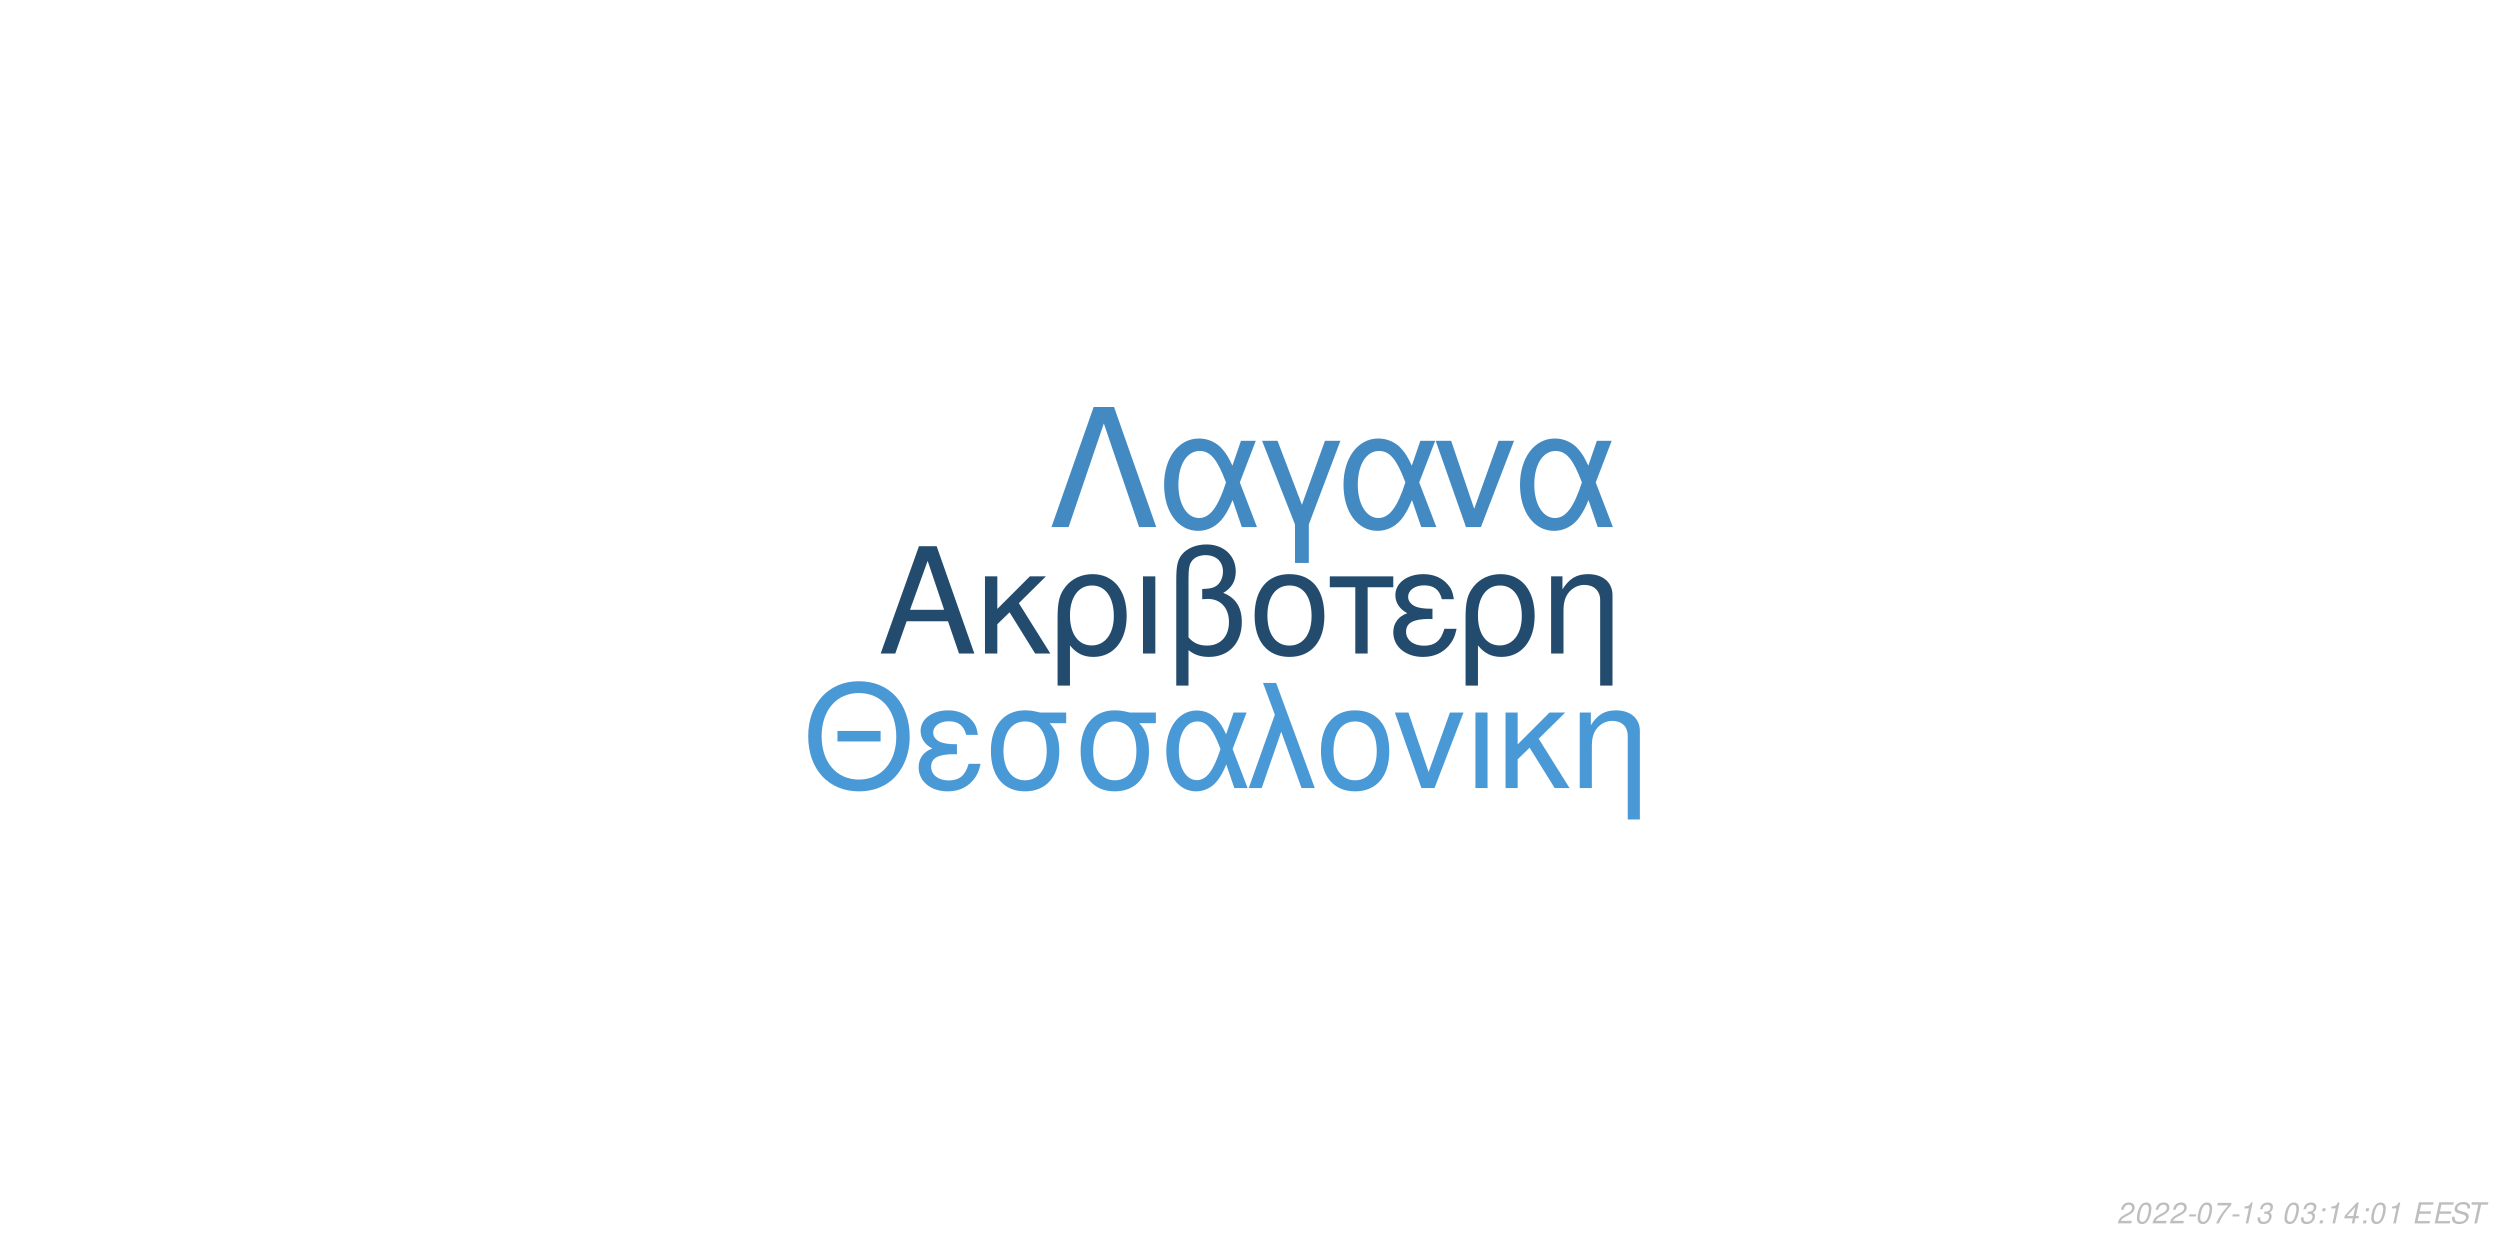
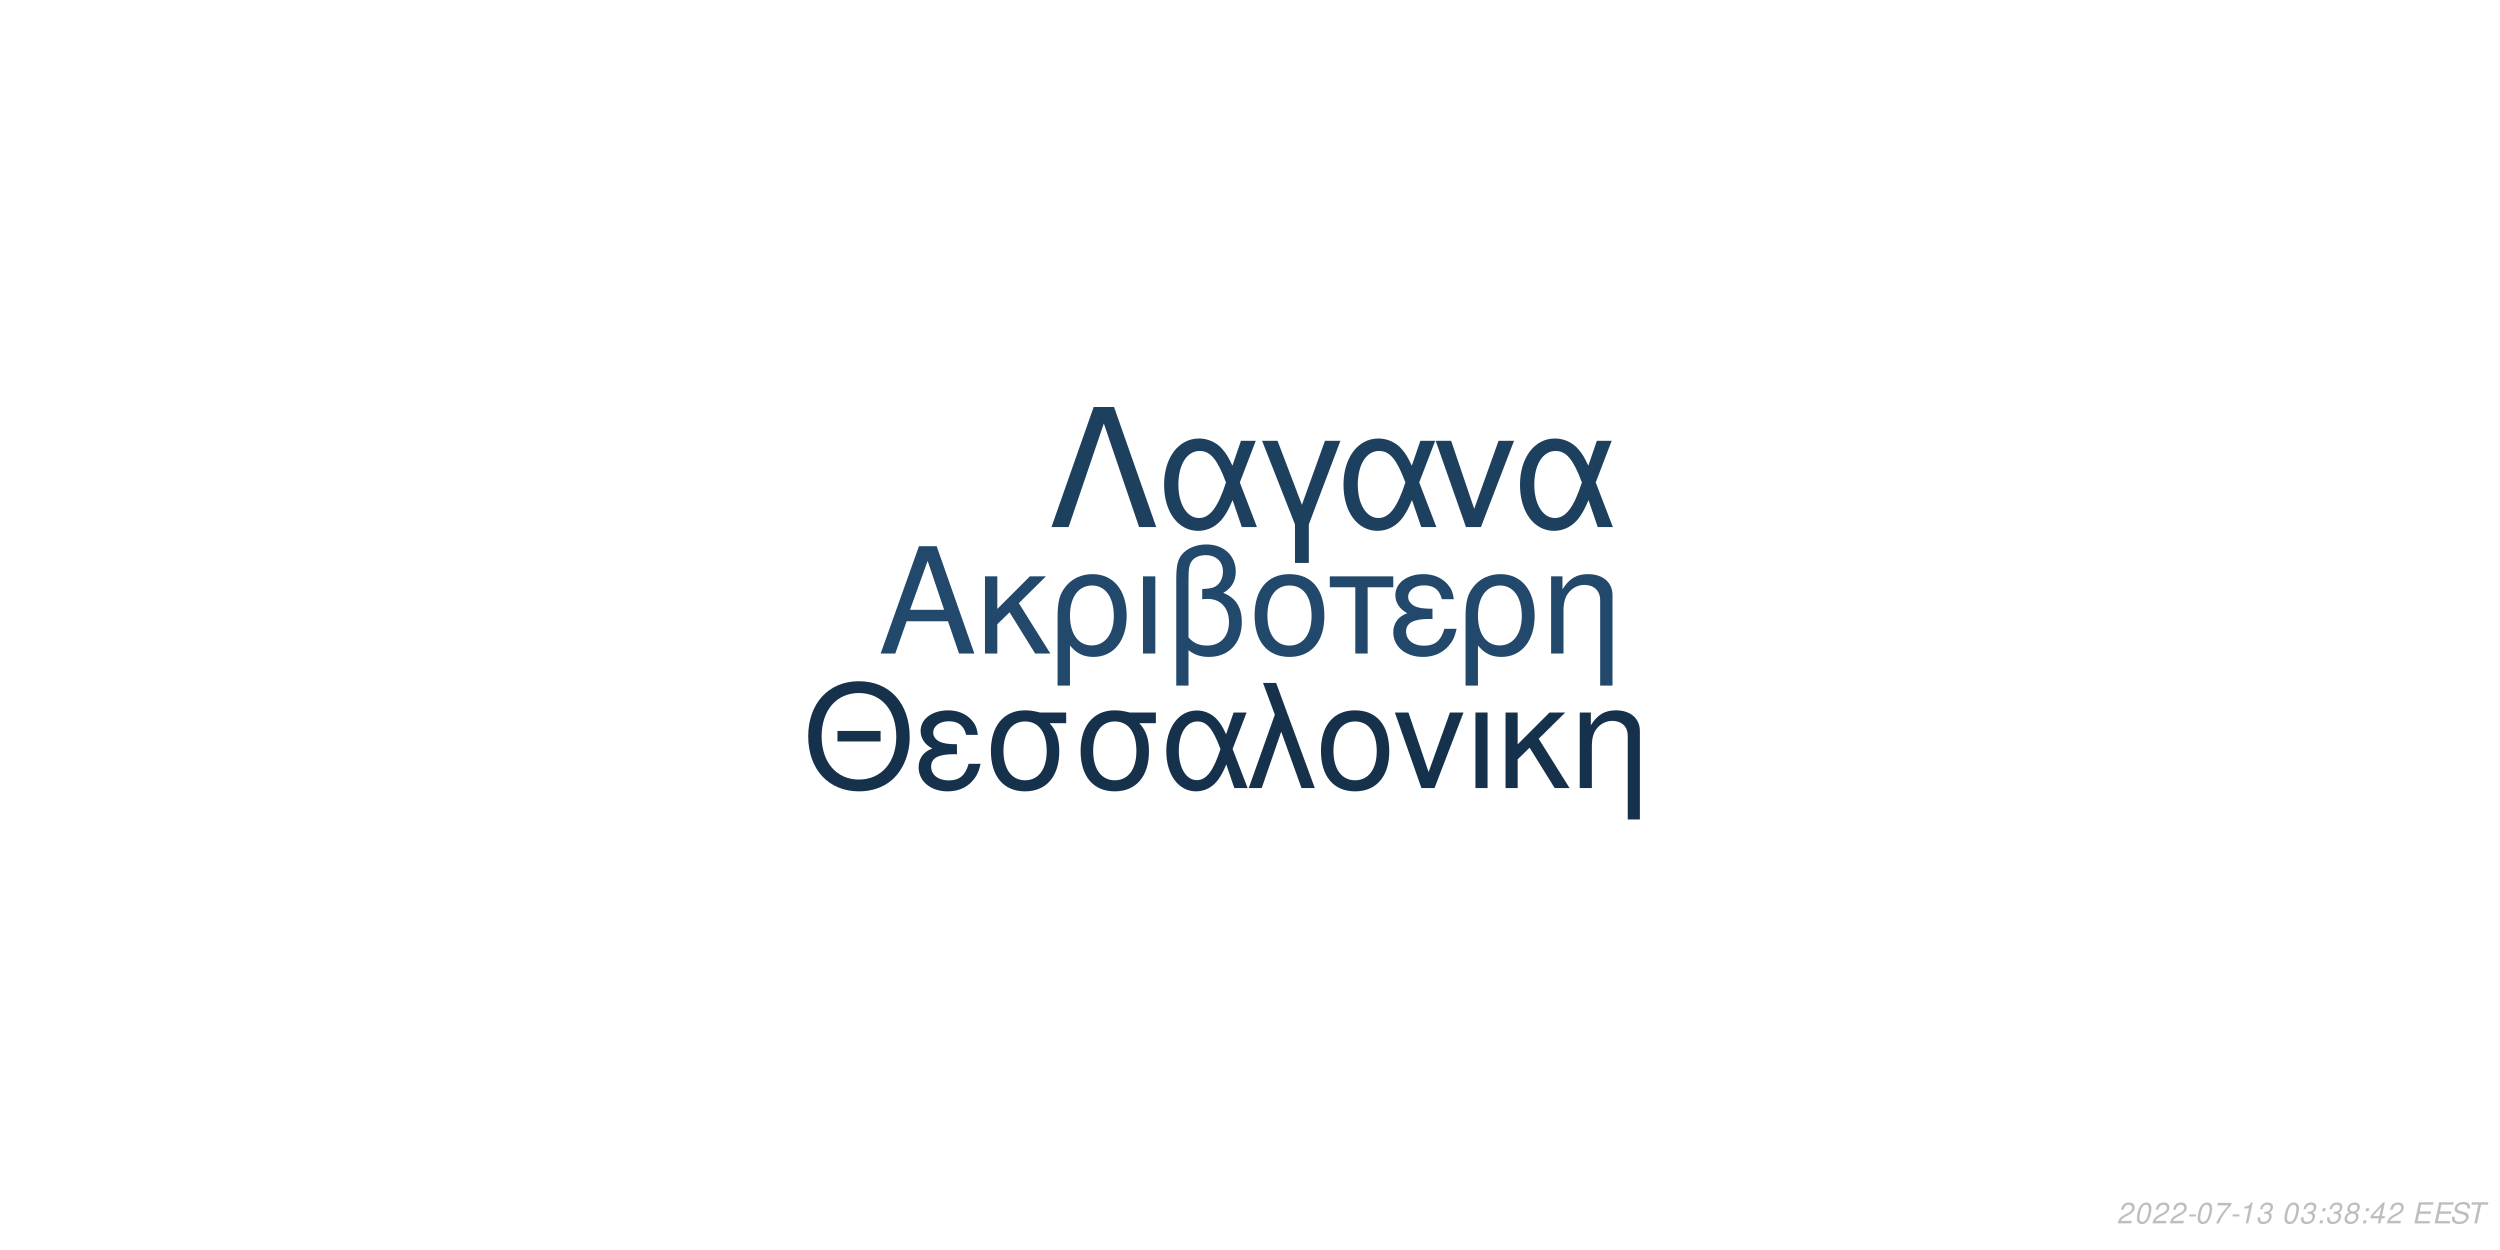
<svg xmlns="http://www.w3.org/2000/svg" xmlns:xlink="http://www.w3.org/1999/xlink" width="864pt" height="432pt" viewBox="0 0 864 432" version="1.1">
  <defs>
    <g>
      <symbol overflow="visible" id="glyph0-0">
        <path style="stroke:none;" d="" />
      </symbol>
      <symbol overflow="visible" id="glyph0-1">
        <path style="stroke:none;" d="M 24.125 -11.141 L 27.938 0 L 33.234 0 L 20.203 -37.094 L 14.094 -37.094 L 0.859 0 L 5.906 0 L 9.828 -11.141 Z M 22.797 -15.109 L 11 -15.109 L 17.094 -32.016 Z M 22.797 -15.109 " />
      </symbol>
      <symbol overflow="visible" id="glyph0-2">
        <path style="stroke:none;" d="M 7.172 -15.422 L 7.172 -26.672 L 2.906 -26.672 L 2.906 0 L 7.172 0 L 7.172 -10.125 L 11.406 -14.25 L 20.25 0 L 25.5 0 L 14.609 -17.406 L 23.969 -26.672 L 18.422 -26.672 Z M 7.172 -15.422 " />
      </symbol>
      <symbol overflow="visible" id="glyph0-3">
        <path style="stroke:none;" d="M 3 11.094 L 7.281 11.094 L 7.281 -2.797 C 9.516 -0.047 11.953 1.172 15.375 1.172 C 22.344 1.172 26.875 -4.422 26.875 -13.031 C 26.875 -21.891 22.297 -27.438 15.062 -27.438 C 11.297 -27.438 7.984 -25.906 5.797 -23.156 C 3.672 -20.516 3 -17.969 3 -12.359 Z M 14.906 -23.516 C 19.547 -23.516 22.438 -19.438 22.438 -12.922 C 22.438 -6.812 19.391 -2.797 14.812 -2.797 C 10.172 -2.797 7.281 -6.766 7.281 -13.125 C 7.281 -19.484 10.234 -23.516 14.906 -23.516 Z M 14.906 -23.516 " />
      </symbol>
      <symbol overflow="visible" id="glyph0-4">
        <path style="stroke:none;" d="M 3.516 0 L 7.781 0 L 7.781 -26.672 L 3.516 -26.672 Z M 3.516 0 " />
      </symbol>
      <symbol overflow="visible" id="glyph0-5">
        <path style="stroke:none;" d="M 4.016 11.094 L 8.25 11.094 L 8.25 -1.172 C 10.172 0.406 12.422 1.172 15.312 1.172 C 22.188 1.172 26.672 -3.609 26.672 -10.891 C 26.672 -15.984 24.578 -19.234 20.25 -20.969 C 23.109 -22.547 24.578 -25.031 24.578 -28.344 C 24.578 -33.844 20.406 -37.703 14.453 -37.703 C 10.938 -37.703 7.734 -36.391 6 -34.25 C 4.484 -32.422 4.016 -30.328 4.016 -25.391 Z M 8.25 -25.656 C 8.25 -29.359 8.5 -30.844 9.469 -32.062 C 10.375 -33.281 12.156 -34 14.094 -34 C 17.812 -34 20.156 -31.812 20.156 -28.297 C 20.156 -25.953 18.984 -23.812 17.297 -23.047 C 16.281 -22.547 15.469 -22.438 12.984 -22.297 L 12.984 -18.781 C 13.734 -18.828 14.344 -18.875 14.969 -18.875 C 19.344 -18.875 22.234 -15.719 22.234 -10.891 C 22.234 -5.906 19.281 -2.75 14.656 -2.75 C 11.953 -2.75 9.922 -3.609 8.25 -5.594 Z M 8.25 -25.656 " />
      </symbol>
      <symbol overflow="visible" id="glyph0-6">
        <path style="stroke:none;" d="M 14.094 -27.438 C 6.562 -27.438 2.094 -22.094 2.094 -13.125 C 2.094 -4.125 6.562 1.172 14.141 1.172 C 21.672 1.172 26.203 -4.172 26.203 -12.922 C 26.203 -22.188 21.828 -27.438 14.094 -27.438 Z M 14.141 -23.516 C 18.938 -23.516 21.781 -19.594 21.781 -12.984 C 21.781 -6.672 18.828 -2.75 14.141 -2.75 C 9.422 -2.75 6.516 -6.672 6.516 -13.125 C 6.516 -19.594 9.422 -23.516 14.141 -23.516 Z M 14.141 -23.516 " />
      </symbol>
      <symbol overflow="visible" id="glyph0-7">
        <path style="stroke:none;" d="M 7.891 0 L 12.156 0 L 12.156 -22.906 L 21.016 -22.906 L 21.016 -26.672 L -0.922 -26.672 L -0.922 -22.906 L 7.891 -22.906 Z M 7.891 0 " />
      </symbol>
      <symbol overflow="visible" id="glyph0-8">
        <path style="stroke:none;" d="M 14.562 -15.469 C 11.344 -15.469 9.562 -15.781 8.297 -16.438 C 6.922 -17.203 6.156 -18.328 6.156 -19.547 C 6.156 -21.891 8.453 -23.562 11.656 -23.562 C 15.062 -23.562 16.953 -22.094 17.812 -18.781 L 21.938 -18.781 C 21.578 -21.266 21.062 -22.5 19.797 -23.922 C 17.812 -26.203 14.906 -27.438 11.453 -27.438 C 5.797 -27.438 1.734 -24.375 1.734 -20.203 C 1.734 -17.609 3.156 -15.375 5.859 -13.938 C 2.797 -12.875 1.016 -10.484 1.016 -7.328 C 1.016 -2.391 5.297 1.172 11.25 1.172 C 14.969 1.172 17.906 -0.109 20.156 -2.641 C 21.578 -4.328 22.297 -5.797 22.906 -8.547 L 18.672 -8.547 C 17.5 -4.422 15.422 -2.703 11.609 -2.703 C 7.938 -2.703 5.438 -4.688 5.438 -7.578 C 5.438 -10.578 7.938 -11.953 13.484 -11.953 C 13.641 -11.953 14.094 -11.953 14.562 -11.906 Z M 14.562 -15.469 " />
      </symbol>
      <symbol overflow="visible" id="glyph0-9">
        <path style="stroke:none;" d="M 3.562 -26.672 L 3.562 0 L 7.844 0 L 7.844 -14.703 C 7.844 -17.906 8.5 -19.891 10.031 -21.531 C 11.406 -22.953 13.188 -23.719 15.062 -23.719 C 18.375 -23.719 20.516 -21.672 20.516 -18.469 L 20.516 11.094 L 24.781 11.094 L 24.781 -20.156 C 24.781 -24.578 21.469 -27.438 16.328 -27.438 C 12.359 -27.438 9.828 -25.906 7.484 -22.188 L 7.484 -26.672 Z M 3.562 -26.672 " />
      </symbol>
      <symbol overflow="visible" id="glyph1-0">
        <path style="stroke:none;" d="" />
      </symbol>
      <symbol overflow="visible" id="glyph1-1">
        <path style="stroke:none;" d="M 26.859 -19.734 L 11.953 -19.734 L 11.953 -16.094 L 26.859 -16.094 Z M 19.328 -36.922 C 8.922 -36.922 1.844 -29.25 1.844 -17.891 C 1.844 -6.484 8.875 1.141 19.391 1.141 C 23.812 1.141 27.703 -0.203 30.641 -2.688 C 34.578 -6.031 36.922 -11.656 36.922 -17.594 C 36.922 -29.297 30 -36.922 19.328 -36.922 Z M 19.328 -32.844 C 27.203 -32.844 32.281 -26.906 32.281 -17.688 C 32.281 -8.922 27.062 -2.938 19.391 -2.938 C 11.609 -2.938 6.484 -8.922 6.484 -17.891 C 6.484 -26.859 11.609 -32.844 19.328 -32.844 Z M 19.328 -32.844 " />
      </symbol>
      <symbol overflow="visible" id="glyph1-2">
        <path style="stroke:none;" d="M 14.25 -15.141 C 11.109 -15.141 9.375 -15.453 8.125 -16.094 C 6.781 -16.844 6.031 -17.938 6.031 -19.141 C 6.031 -21.422 8.266 -23.078 11.406 -23.078 C 14.75 -23.078 16.594 -21.625 17.438 -18.391 L 21.469 -18.391 C 21.125 -20.828 20.625 -22.031 19.391 -23.422 C 17.438 -25.656 14.594 -26.859 11.219 -26.859 C 5.688 -26.859 1.688 -23.875 1.688 -19.781 C 1.688 -17.234 3.094 -15.047 5.734 -13.656 C 2.734 -12.609 1 -10.266 1 -7.172 C 1 -2.344 5.188 1.141 11.016 1.141 C 14.656 1.141 17.547 -0.094 19.734 -2.594 C 21.125 -4.234 21.828 -5.688 22.422 -8.375 L 18.281 -8.375 C 17.141 -4.328 15.094 -2.641 11.359 -2.641 C 7.766 -2.641 5.328 -4.578 5.328 -7.422 C 5.328 -10.359 7.766 -11.703 13.203 -11.703 C 13.359 -11.703 13.797 -11.703 14.25 -11.656 Z M 14.25 -15.141 " />
      </symbol>
      <symbol overflow="visible" id="glyph1-3">
        <path style="stroke:none;" d="M 29 -26.109 L 19.938 -26.109 C 17.594 -26.703 16.438 -26.859 14.703 -26.859 C 7.469 -26.859 2.984 -21.469 2.984 -12.859 C 2.984 -4.031 7.375 1.141 14.797 1.141 C 22.172 1.141 26.609 -4.078 26.609 -12.656 C 26.609 -17.047 25.656 -19.828 23.266 -22.422 L 29 -22.422 Z M 14.797 -23.016 C 19.531 -23.016 22.266 -19.234 22.266 -12.75 C 22.266 -6.531 19.438 -2.688 14.797 -2.688 C 10.172 -2.688 7.328 -6.531 7.328 -12.859 C 7.328 -19.188 10.172 -23.016 14.797 -23.016 Z M 14.797 -23.016 " />
      </symbol>
      <symbol overflow="visible" id="glyph1-4">
        <path style="stroke:none;" d="M 29.344 -26.109 L 24.859 -26.109 L 22.266 -18.578 C 21.125 -21.031 20.484 -22.125 19.328 -23.469 C 17.547 -25.609 14.906 -26.812 12.156 -26.812 C 5.984 -26.812 1.594 -20.984 1.594 -12.812 C 1.594 -4.578 5.828 1.141 11.906 1.141 C 14.953 1.141 17.734 -0.344 19.625 -3.047 C 20.672 -4.531 21.281 -5.688 22.328 -8.172 L 25.109 0 L 29.703 0 L 24.516 -13.5 Z M 20.328 -13.5 C 17.891 -5.922 15.453 -2.734 12.156 -2.734 C 8.516 -2.734 5.922 -6.922 5.922 -12.812 C 5.922 -18.938 8.516 -23.016 12.359 -23.016 C 15.594 -23.016 17.688 -20.531 20.328 -13.5 Z M 20.328 -13.5 " />
      </symbol>
      <symbol overflow="visible" id="glyph1-5">
        <path style="stroke:none;" d="M 1.094 0 L 5.578 0 L 12.312 -19.484 L 19.328 0 L 23.922 0 L 10.562 -36.328 L 6.031 -36.328 L 10.109 -25.359 Z M 1.094 0 " />
      </symbol>
      <symbol overflow="visible" id="glyph1-6">
        <path style="stroke:none;" d="M 13.797 -26.859 C 6.422 -26.859 2.047 -21.625 2.047 -12.859 C 2.047 -4.031 6.422 1.141 13.859 1.141 C 21.234 1.141 25.656 -4.078 25.656 -12.656 C 25.656 -21.719 21.375 -26.859 13.797 -26.859 Z M 13.859 -23.016 C 18.531 -23.016 21.328 -19.188 21.328 -12.703 C 21.328 -6.531 18.438 -2.688 13.859 -2.688 C 9.219 -2.688 6.375 -6.531 6.375 -12.859 C 6.375 -19.188 9.219 -23.016 13.859 -23.016 Z M 13.859 -23.016 " />
      </symbol>
      <symbol overflow="visible" id="glyph1-7">
        <path style="stroke:none;" d="M 14.297 0 L 24.312 -26.109 L 19.625 -26.109 L 12.25 -5.531 L 5.281 -26.109 L 0.594 -26.109 L 9.766 0 Z M 14.297 0 " />
      </symbol>
      <symbol overflow="visible" id="glyph1-8">
        <path style="stroke:none;" d="M 3.438 0 L 7.625 0 L 7.625 -26.109 L 3.438 -26.109 Z M 3.438 0 " />
      </symbol>
      <symbol overflow="visible" id="glyph1-9">
        <path style="stroke:none;" d="M 7.031 -15.094 L 7.031 -26.109 L 2.844 -26.109 L 2.844 0 L 7.031 0 L 7.031 -9.922 L 11.156 -13.953 L 19.828 0 L 24.969 0 L 14.297 -17.047 L 23.469 -26.109 L 18.031 -26.109 Z M 7.031 -15.094 " />
      </symbol>
      <symbol overflow="visible" id="glyph1-10">
        <path style="stroke:none;" d="M 3.484 -26.109 L 3.484 0 L 7.672 0 L 7.672 -14.406 C 7.672 -17.547 8.328 -19.484 9.812 -21.078 C 11.156 -22.469 12.906 -23.219 14.75 -23.219 C 17.984 -23.219 20.078 -21.234 20.078 -18.094 L 20.078 10.859 L 24.266 10.859 L 24.266 -19.734 C 24.266 -24.062 21.031 -26.859 16 -26.859 C 12.109 -26.859 9.609 -25.359 7.328 -21.719 L 7.328 -26.109 Z M 3.484 -26.109 " />
      </symbol>
      <symbol overflow="visible" id="glyph2-0">
        <path style="stroke:none;" d="" />
      </symbol>
      <symbol overflow="visible" id="glyph2-1">
        <path style="stroke:none;" d="M 22.531 -41.484 L 15.484 -41.484 L 0.906 0 L 6.828 0 L 19 -35.797 L 31.188 0 L 37.109 0 Z M 22.531 -41.484 " />
      </symbol>
      <symbol overflow="visible" id="glyph2-2">
        <path style="stroke:none;" d="M 33.516 -29.812 L 28.391 -29.812 L 25.438 -21.219 C 24.125 -24.016 23.391 -25.266 22.078 -26.797 C 20.031 -29.25 17.016 -30.609 13.891 -30.609 C 6.828 -30.609 1.828 -23.953 1.828 -14.625 C 1.828 -5.234 6.656 1.312 13.594 1.312 C 17.078 1.312 20.266 -0.391 22.422 -3.469 C 23.609 -5.172 24.297 -6.484 25.5 -9.328 L 28.688 0 L 33.922 0 L 28 -15.422 Z M 23.219 -15.422 C 20.422 -6.766 17.641 -3.125 13.891 -3.125 C 9.734 -3.125 6.766 -7.906 6.766 -14.625 C 6.766 -21.625 9.734 -26.297 14.109 -26.297 C 17.812 -26.297 20.203 -23.453 23.219 -15.422 Z M 23.219 -15.422 " />
      </symbol>
      <symbol overflow="visible" id="glyph2-3">
        <path style="stroke:none;" d="M 12.062 12.406 L 16.844 12.406 L 16.844 -0.906 L 27.766 -29.812 L 22.422 -29.812 L 14.453 -7.688 L 6.031 -29.812 L 0.688 -29.812 L 12.062 -0.906 Z M 12.062 12.406 " />
      </symbol>
      <symbol overflow="visible" id="glyph2-4">
        <path style="stroke:none;" d="M 16.328 0 L 27.766 -29.812 L 22.422 -29.812 L 14 -6.312 L 6.031 -29.812 L 0.688 -29.812 L 11.156 0 Z M 16.328 0 " />
      </symbol>
      <symbol overflow="visible" id="glyph3-0">
        <path style="stroke:none;" d="" />
      </symbol>
      <symbol overflow="visible" id="glyph3-1">
        <path style="stroke:none;" d="M 5.234 -0.875 L 1.469 -0.875 C 1.641 -1.375 2.203 -1.891 3.109 -2.344 L 4.234 -2.938 C 5.562 -3.625 6.219 -4.469 6.219 -5.484 C 6.219 -5.938 6.062 -6.359 5.797 -6.656 C 5.469 -7.047 4.984 -7.234 4.312 -7.234 C 2.766 -7.234 1.891 -6.453 1.484 -4.734 L 2.375 -4.734 C 2.484 -5.188 2.609 -5.484 2.797 -5.75 C 3.094 -6.203 3.609 -6.453 4.188 -6.453 C 4.891 -6.453 5.344 -6.031 5.344 -5.375 C 5.344 -4.703 4.859 -4.094 4.016 -3.656 L 2.984 -3.125 C 1.234 -2.188 0.797 -1.656 0.344 -0.016 L 5.047 -0.016 Z M 5.234 -0.875 " />
      </symbol>
      <symbol overflow="visible" id="glyph3-2">
        <path style="stroke:none;" d="M 4.203 -7.234 C 3.375 -7.234 2.688 -6.812 2.125 -5.984 C 1.484 -5.047 0.984 -3.188 0.984 -1.734 C 0.984 -1.109 1.172 -0.562 1.484 -0.266 C 1.797 0.047 2.281 0.234 2.766 0.234 C 3.625 0.234 4.281 -0.156 4.859 -1.016 C 5.516 -1.953 6 -3.797 6 -5.266 C 6 -6.5 5.328 -7.234 4.203 -7.234 Z M 4.094 -6.453 C 4.734 -6.453 5.125 -5.984 5.125 -5.156 C 5.125 -4.203 4.781 -2.625 4.406 -1.812 C 3.984 -0.938 3.516 -0.547 2.875 -0.547 C 2.25 -0.547 1.875 -1.031 1.875 -1.828 C 1.875 -2.797 2.203 -4.344 2.594 -5.203 C 2.984 -6.047 3.453 -6.453 4.094 -6.453 Z M 4.094 -6.453 " />
      </symbol>
      <symbol overflow="visible" id="glyph3-3">
        <path style="stroke:none;" d="M 3.516 -3.125 L 1.125 -3.125 L 0.969 -2.406 L 3.359 -2.406 Z M 3.516 -3.125 " />
      </symbol>
      <symbol overflow="visible" id="glyph3-4">
        <path style="stroke:none;" d="M 6.703 -7.094 L 1.953 -7.094 L 1.766 -6.219 L 5.594 -6.219 C 3.344 -3.688 2.266 -2.109 1.375 0 L 2.344 0 C 3.031 -1.906 4.828 -4.594 6.547 -6.281 Z M 6.703 -7.094 " />
      </symbol>
      <symbol overflow="visible" id="glyph3-5">
        <path style="stroke:none;" d="M 3.703 -5.188 L 2.594 0 L 3.469 0 L 5.016 -7.234 L 4.438 -7.234 C 3.906 -6.156 3.688 -6.016 2.234 -5.812 L 2.109 -5.188 Z M 3.703 -5.188 " />
      </symbol>
      <symbol overflow="visible" id="glyph3-6">
        <path style="stroke:none;" d="M 2.922 -3.312 C 3.125 -3.344 3.234 -3.344 3.375 -3.344 C 4.203 -3.344 4.688 -3 4.688 -2.406 C 4.688 -1.312 3.906 -0.547 2.781 -0.547 C 2.047 -0.547 1.594 -0.938 1.594 -1.562 C 1.594 -1.719 1.609 -1.844 1.656 -2.094 L 0.766 -2.094 C 0.734 -1.797 0.719 -1.641 0.719 -1.469 C 0.719 -0.375 1.406 0.234 2.641 0.234 C 3.547 0.234 4.297 -0.078 4.812 -0.656 C 5.266 -1.156 5.562 -1.875 5.562 -2.547 C 5.562 -3.125 5.344 -3.453 4.797 -3.734 C 5.641 -4.234 6.016 -4.844 6.016 -5.734 C 6.016 -6.656 5.312 -7.234 4.203 -7.234 C 3.375 -7.234 2.672 -6.938 2.188 -6.375 C 1.891 -6.031 1.703 -5.641 1.516 -4.906 L 2.391 -4.906 C 2.5 -5.359 2.594 -5.594 2.734 -5.812 C 3.047 -6.234 3.516 -6.453 4.078 -6.453 C 4.734 -6.453 5.141 -6.125 5.141 -5.578 C 5.141 -5.188 5.016 -4.797 4.797 -4.547 C 4.516 -4.234 4 -4.062 3.266 -4.062 L 3.078 -4.062 Z M 2.922 -3.312 " />
      </symbol>
      <symbol overflow="visible" id="glyph3-7">
        <path style="stroke:none;" d="" />
      </symbol>
      <symbol overflow="visible" id="glyph3-8">
        <path style="stroke:none;" d="M 2.359 -1.031 L 1.312 -1.031 L 1.094 0 L 2.141 0 Z M 3.266 -5.234 L 2.219 -5.234 L 2 -4.203 L 3.047 -4.203 Z M 3.266 -5.234 " />
      </symbol>
      <symbol overflow="visible" id="glyph3-9">
+         <path style="stroke:none;" d="M 4.766 -3.797 C 5.078 -3.969 5.234 -4.078 5.438 -4.234 C 5.812 -4.594 6.062 -5.172 6.062 -5.734 C 6.062 -6.625 5.344 -7.234 4.266 -7.234 C 2.812 -7.234 1.703 -6.219 1.703 -4.875 C 1.703 -4.406 1.875 -4.125 2.359 -3.812 C 1.297 -3.312 0.75 -2.516 0.75 -1.469 C 0.75 -0.438 1.547 0.234 2.812 0.234 C 3.656 0.234 4.359 -0.094 4.938 -0.734 C 5.359 -1.234 5.609 -1.859 5.609 -2.438 C 5.609 -3.047 5.312 -3.516 4.766 -3.797 Z M 4.109 -6.453 C 4.797 -6.453 5.188 -6.125 5.188 -5.578 C 5.188 -5.266 5.062 -4.922 4.859 -4.672 C 4.562 -4.312 4.188 -4.156 3.656 -4.156 C 2.984 -4.156 2.594 -4.453 2.594 -4.984 C 2.594 -5.859 3.203 -6.453 4.109 -6.453 Z M 3.453 -3.406 C 4.234 -3.406 4.734 -2.984 4.734 -2.312 C 4.734 -1.312 3.922 -0.547 2.875 -0.547 C 2.125 -0.547 1.625 -0.969 1.625 -1.625 C 1.625 -2.609 2.438 -3.406 3.453 -3.406 Z M 3.453 -3.406 " />
+       </symbol>
+       <symbol overflow="visible" id="glyph3-10">
        <path style="stroke:none;" d="M 3.625 -1.75 L 3.266 0 L 4.141 0 L 4.516 -1.75 L 5.562 -1.75 L 5.734 -2.531 L 4.688 -2.531 L 5.688 -7.234 L 5.016 -7.234 L 0.844 -2.672 L 0.641 -1.75 Z M 3.797 -2.531 L 1.594 -2.531 L 4.469 -5.703 Z M 3.797 -2.531 " />
      </symbol>
-       <symbol overflow="visible" id="glyph3-10">
+       <symbol overflow="visible" id="glyph3-11">
        <path style="stroke:none;" d="M 2.547 -3.312 L 6.5 -3.312 L 6.688 -4.141 L 2.719 -4.141 L 3.219 -6.469 L 7.344 -6.469 L 7.516 -7.297 L 2.453 -7.297 L 0.906 0 L 6.125 0 L 6.297 -0.812 L 2.016 -0.812 Z M 2.547 -3.312 " />
      </symbol>
-       <symbol overflow="visible" id="glyph3-11">
+       <symbol overflow="visible" id="glyph3-12">
        <path style="stroke:none;" d="M 7.062 -5.156 C 7.125 -5.438 7.141 -5.562 7.141 -5.703 C 7.141 -6.156 6.938 -6.594 6.594 -6.891 C 6.188 -7.25 5.656 -7.406 4.875 -7.406 C 3.844 -7.406 3.047 -7.125 2.5 -6.562 C 2.094 -6.141 1.781 -5.438 1.781 -4.922 C 1.781 -4.297 2.219 -3.766 2.891 -3.562 L 4.594 -3.094 C 5.406 -2.859 5.734 -2.578 5.734 -2.094 C 5.734 -1.781 5.547 -1.406 5.266 -1.141 C 4.844 -0.766 4.266 -0.578 3.453 -0.578 C 2.328 -0.578 1.812 -0.984 1.812 -1.906 C 1.812 -2.047 1.812 -2.125 1.844 -2.312 L 0.984 -2.312 C 0.906 -2.062 0.891 -1.906 0.891 -1.688 C 0.891 -0.484 1.797 0.234 3.297 0.234 C 4.359 0.234 5.234 -0.062 5.812 -0.609 C 6.344 -1.078 6.688 -1.797 6.688 -2.375 C 6.688 -2.641 6.609 -2.906 6.453 -3.156 C 6.234 -3.5 5.938 -3.703 5.469 -3.828 L 3.75 -4.312 C 2.984 -4.547 2.734 -4.734 2.734 -5.188 C 2.734 -5.547 2.875 -5.844 3.188 -6.109 C 3.547 -6.438 4.031 -6.594 4.703 -6.594 C 5.266 -6.594 5.688 -6.484 5.906 -6.297 C 6.094 -6.125 6.219 -5.797 6.219 -5.516 C 6.219 -5.422 6.203 -5.344 6.188 -5.156 Z M 7.062 -5.156 " />
      </symbol>
-       <symbol overflow="visible" id="glyph3-12">
+       <symbol overflow="visible" id="glyph3-13">
        <path style="stroke:none;" d="M 4.938 -6.469 L 7.312 -6.469 L 7.484 -7.297 L 1.75 -7.297 L 1.578 -6.469 L 3.984 -6.469 L 2.609 0 L 3.547 0 Z M 4.938 -6.469 " />
      </symbol>
    </g>
  </defs>
  <g id="surface1">
    <rect x="0" y="0" width="864" height="432" style="fill:rgb(100%,100%,100%);fill-opacity:1;stroke:none;" />
-     <g style="fill:rgb(13.725%,29.412%,43.137%);fill-opacity:1;">
+     <g style="fill:rgb(13.333%,28.235%,41.961%);fill-opacity:1;">
      <use xlink:href="#glyph0-1" x="303.5" y="225.861" />
      <use xlink:href="#glyph0-2" x="337.5" y="225.861" />
      <use xlink:href="#glyph0-3" x="362.5" y="225.861" />
      <use xlink:href="#glyph0-4" x="391.5" y="225.861" />
      <use xlink:href="#glyph0-5" x="402.5" y="225.861" />
      <use xlink:href="#glyph0-6" x="431.5" y="225.861" />
      <use xlink:href="#glyph0-7" x="460.5" y="225.861" />
      <use xlink:href="#glyph0-8" x="480.5" y="225.861" />
      <use xlink:href="#glyph0-3" x="503.5" y="225.861" />
      <use xlink:href="#glyph0-9" x="532.5" y="225.861" />
    </g>
-     <g style="fill:rgb(29.02%,60%,84.314%);fill-opacity:1;">
+     <g style="fill:rgb(8.627%,19.216%,29.412%);fill-opacity:1;">
      <use xlink:href="#glyph1-1" x="277.473" y="272.354" />
      <use xlink:href="#glyph1-2" x="316.473" y="272.354" />
      <use xlink:href="#glyph1-3" x="339.473" y="272.354" />
      <use xlink:href="#glyph1-3" x="370.473" y="272.354" />
      <use xlink:href="#glyph1-4" x="401.473" y="272.354" />
      <use xlink:href="#glyph1-5" x="430.473" y="272.354" />
      <use xlink:href="#glyph1-6" x="454.473" y="272.354" />
      <use xlink:href="#glyph1-7" x="481.473" y="272.354" />
      <use xlink:href="#glyph1-8" x="506.473" y="272.354" />
      <use xlink:href="#glyph1-9" x="517.473" y="272.354" />
      <use xlink:href="#glyph1-10" x="542.473" y="272.354" />
    </g>
-     <g style="fill:rgb(26.275%,54.118%,76.471%);fill-opacity:1;">
+     <g style="fill:rgb(11.765%,25.098%,37.255%);fill-opacity:1;">
      <use xlink:href="#glyph2-1" x="362.484" y="182.152" />
      <use xlink:href="#glyph2-2" x="400.484" y="182.152" />
      <use xlink:href="#glyph2-3" x="435.484" y="182.152" />
      <use xlink:href="#glyph2-2" x="462.484" y="182.152" />
      <use xlink:href="#glyph2-4" x="495.484" y="182.152" />
      <use xlink:href="#glyph2-2" x="523.484" y="182.152" />
    </g>
    <g style="fill:rgb(74.51%,74.51%,74.51%);fill-opacity:1;">
      <use xlink:href="#glyph3-1" x="731.52" y="422.81" />
      <use xlink:href="#glyph3-2" x="737.52" y="422.81" />
      <use xlink:href="#glyph3-1" x="743.52" y="422.81" />
      <use xlink:href="#glyph3-1" x="749.52" y="422.81" />
      <use xlink:href="#glyph3-3" x="755.52" y="422.81" />
      <use xlink:href="#glyph3-2" x="758.52" y="422.81" />
      <use xlink:href="#glyph3-4" x="764.52" y="422.81" />
      <use xlink:href="#glyph3-3" x="770.52" y="422.81" />
      <use xlink:href="#glyph3-5" x="773.52" y="422.81" />
      <use xlink:href="#glyph3-6" x="779.52" y="422.81" />
      <use xlink:href="#glyph3-7" x="785.52" y="422.81" />
      <use xlink:href="#glyph3-2" x="788.52" y="422.81" />
      <use xlink:href="#glyph3-6" x="794.52" y="422.81" />
      <use xlink:href="#glyph3-8" x="800.52" y="422.81" />
-       <use xlink:href="#glyph3-5" x="803.52" y="422.81" />
+       <use xlink:href="#glyph3-6" x="803.52" y="422.81" />
      <use xlink:href="#glyph3-9" x="809.52" y="422.81" />
      <use xlink:href="#glyph3-8" x="815.52" y="422.81" />
-       <use xlink:href="#glyph3-2" x="818.52" y="422.81" />
-       <use xlink:href="#glyph3-5" x="824.52" y="422.81" />
+       <use xlink:href="#glyph3-10" x="818.52" y="422.81" />
+       <use xlink:href="#glyph3-1" x="824.52" y="422.81" />
      <use xlink:href="#glyph3-7" x="830.52" y="422.81" />
-       <use xlink:href="#glyph3-10" x="833.52" y="422.81" />
-       <use xlink:href="#glyph3-10" x="840.52" y="422.81" />
-       <use xlink:href="#glyph3-11" x="846.52" y="422.81" />
-       <use xlink:href="#glyph3-12" x="852.52" y="422.81" />
+       <use xlink:href="#glyph3-11" x="833.52" y="422.81" />
+       <use xlink:href="#glyph3-11" x="840.52" y="422.81" />
+       <use xlink:href="#glyph3-12" x="846.52" y="422.81" />
+       <use xlink:href="#glyph3-13" x="852.52" y="422.81" />
    </g>
  </g>
</svg>
